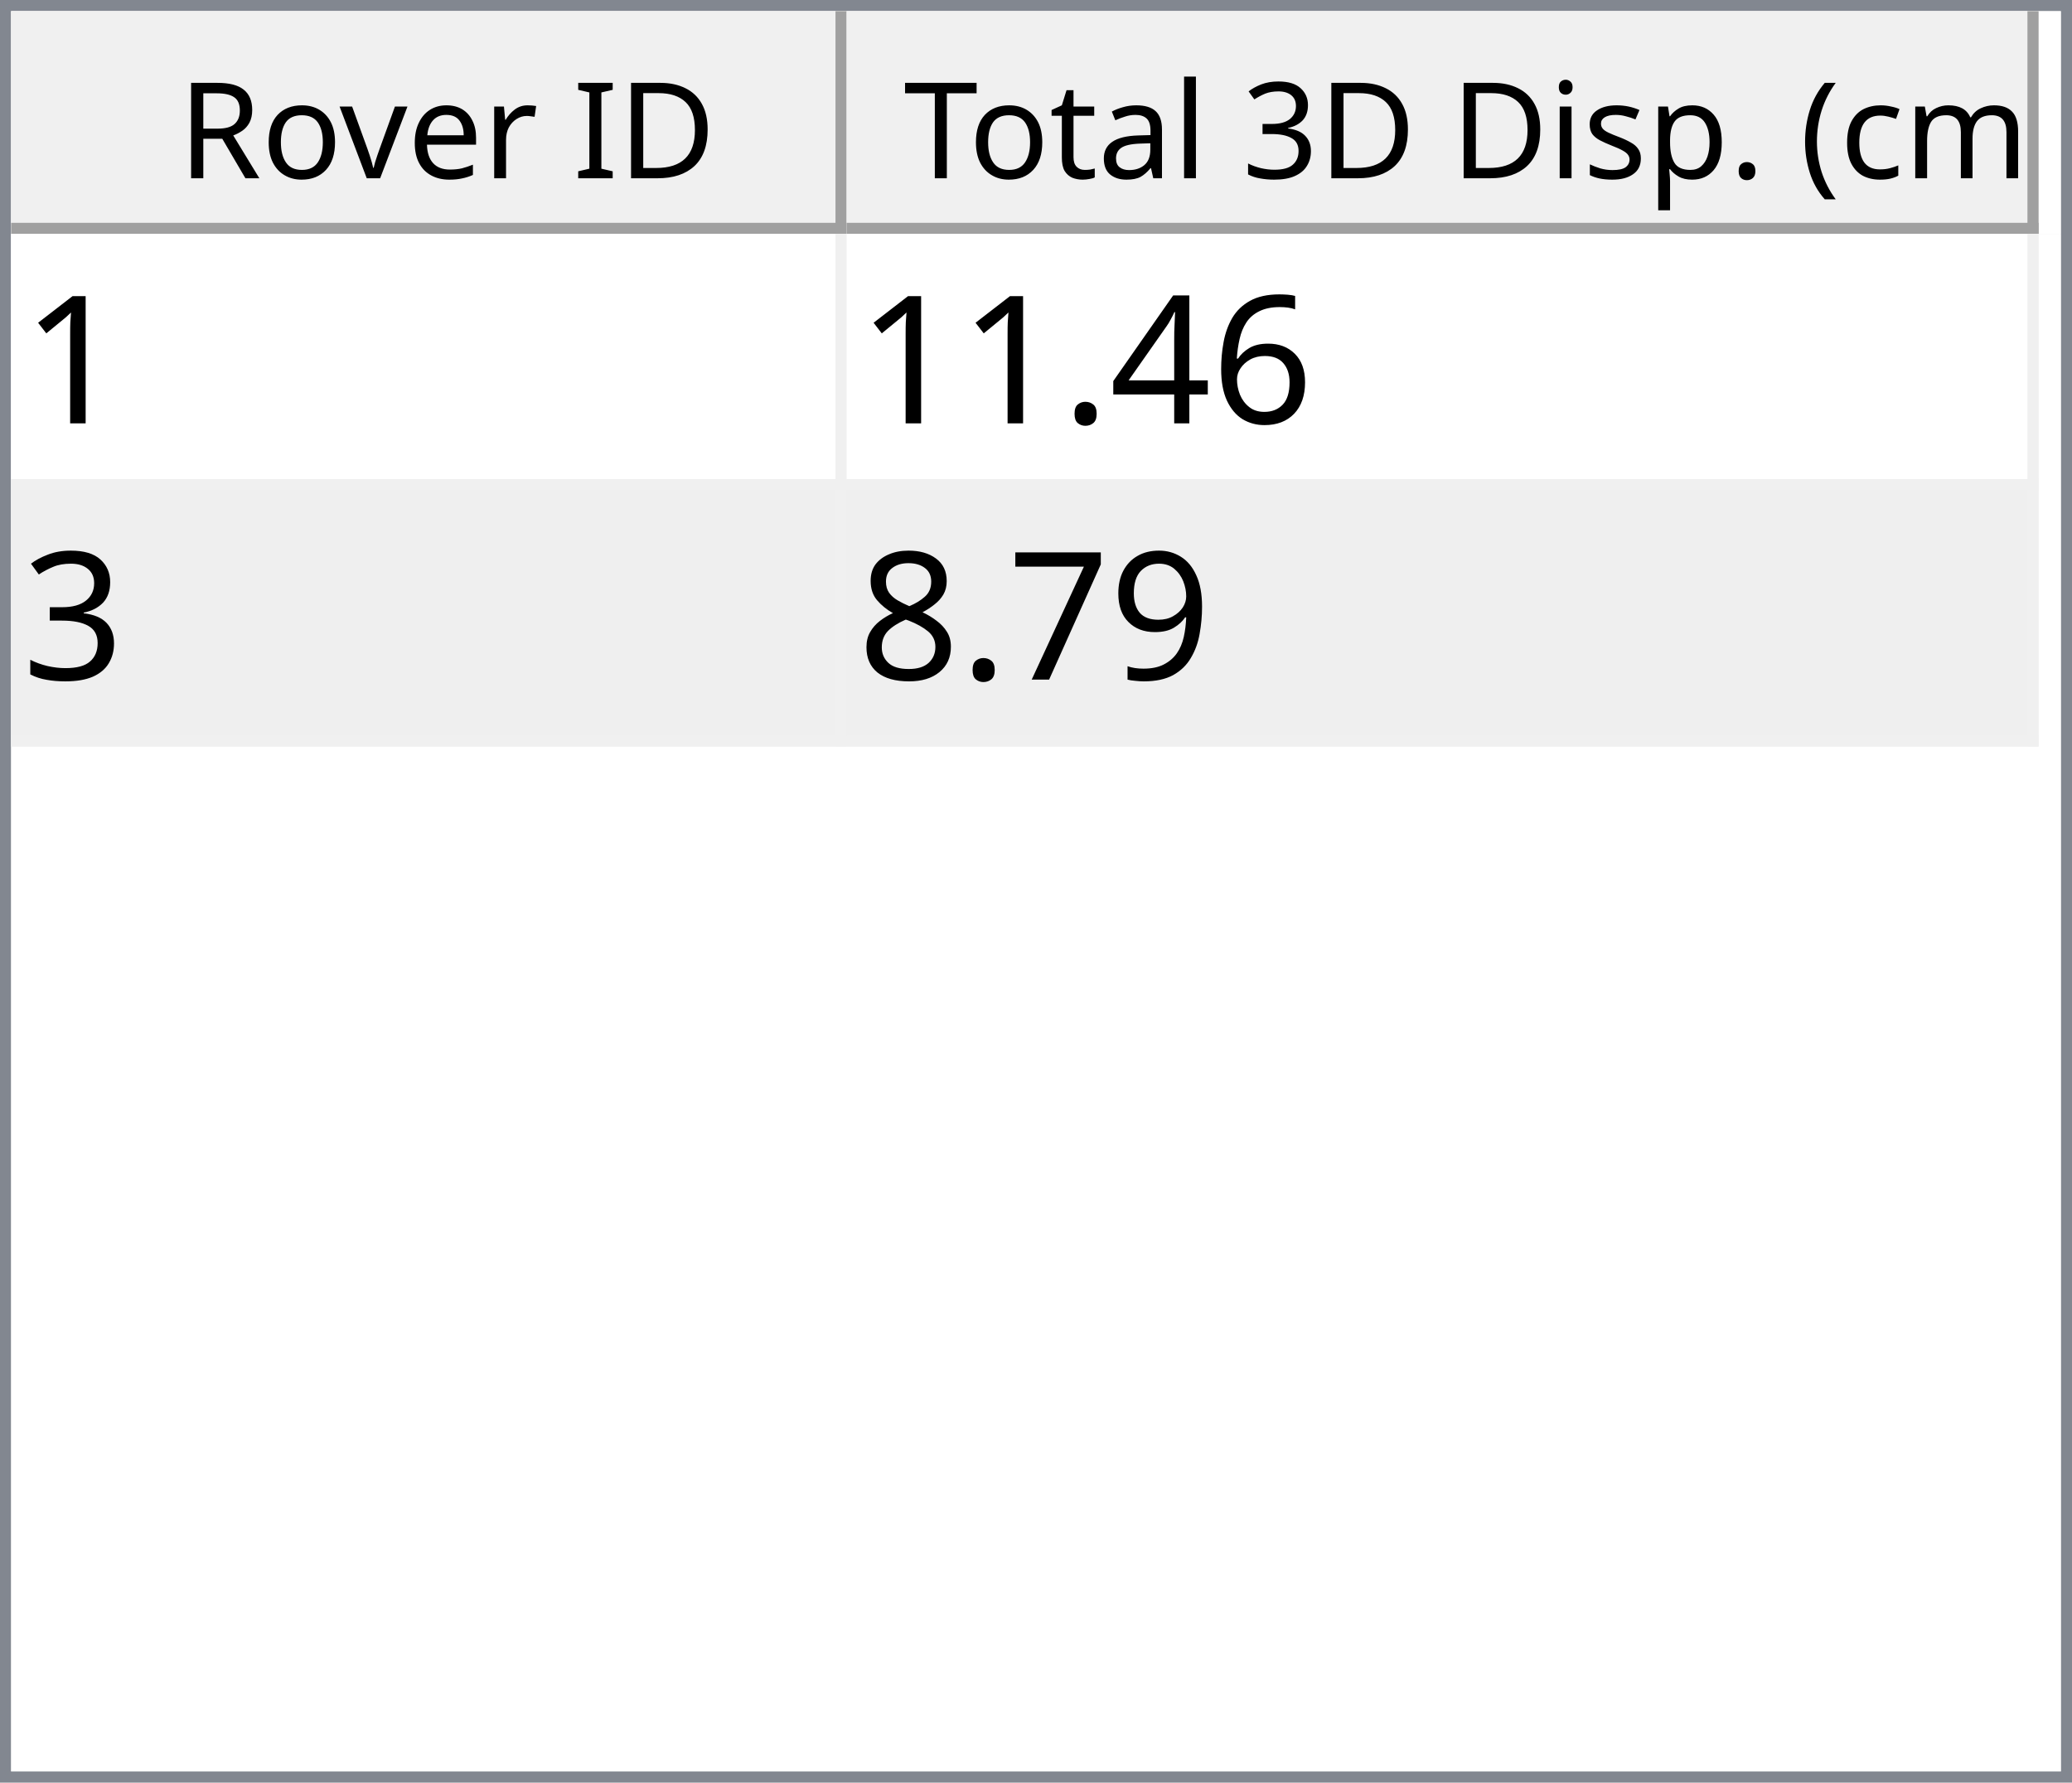
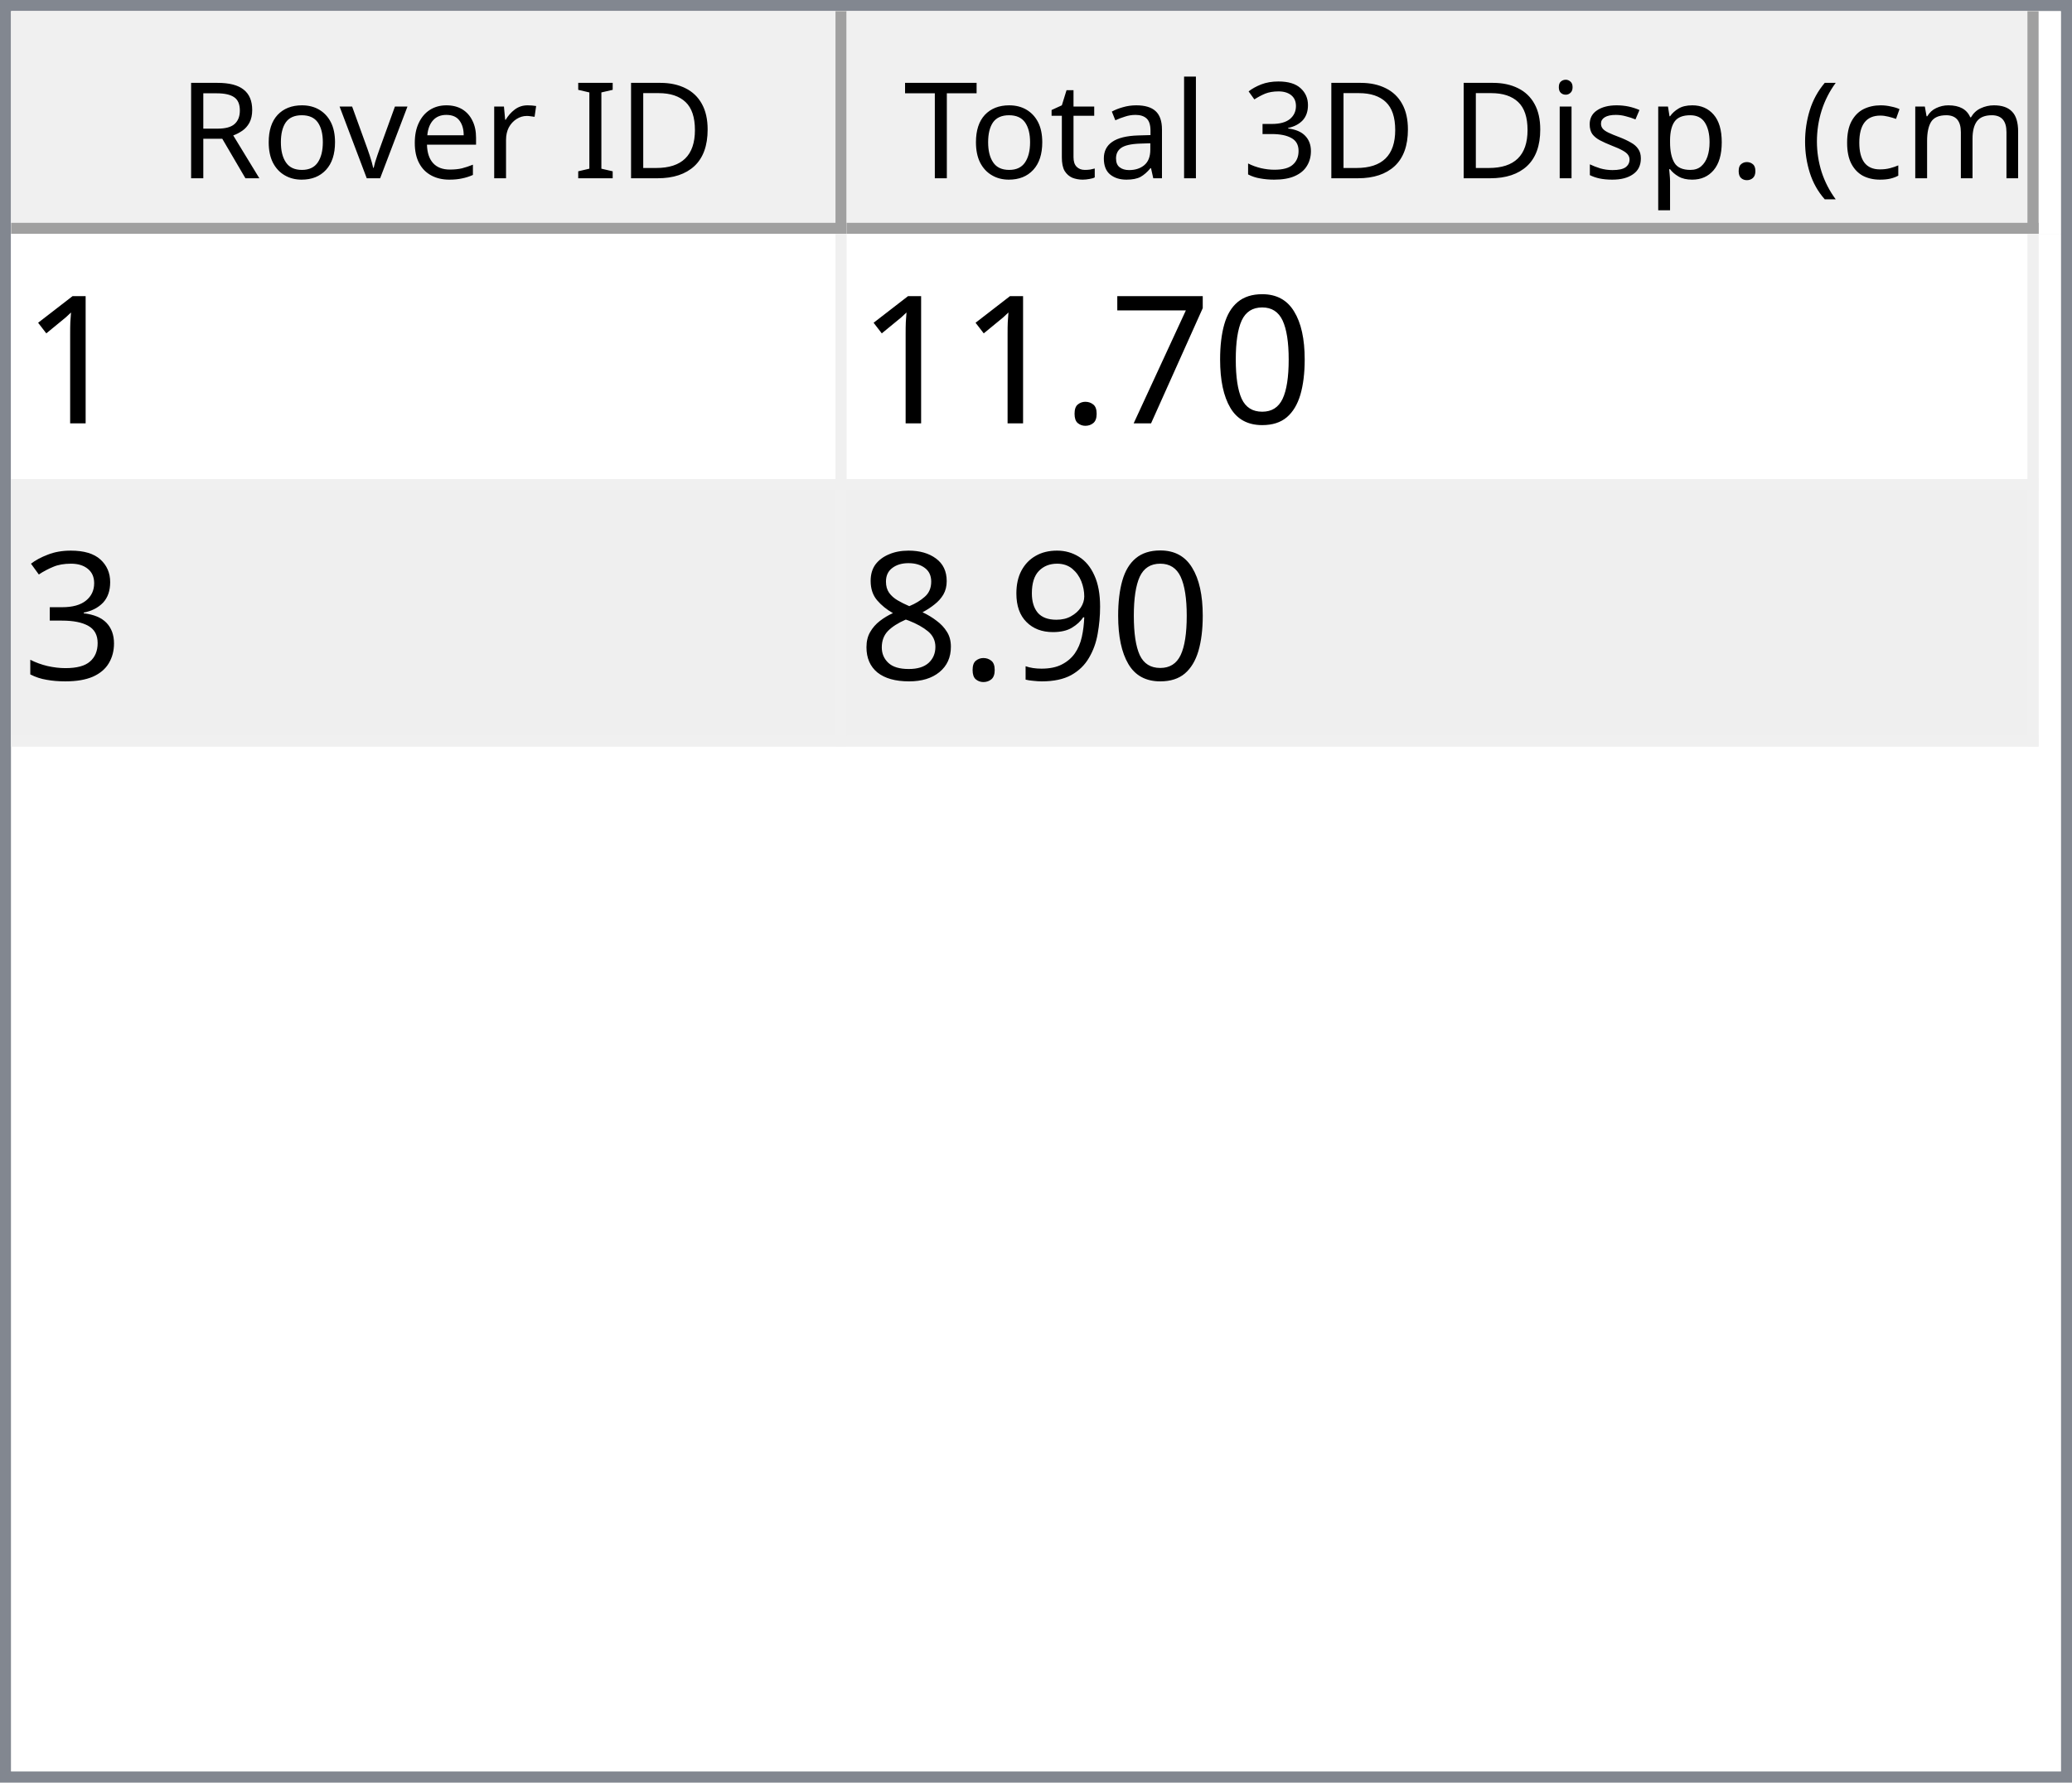
<svg xmlns="http://www.w3.org/2000/svg" style="fill-opacity:1; color-rendering:auto; color-interpolation:auto; text-rendering:auto; stroke:black; stroke-linecap:square; stroke-miterlimit:10; shape-rendering:auto; stroke-opacity:1; fill:black; stroke-dasharray:none; font-weight:normal; stroke-width:1; font-family:'Dialog'; font-style:normal; stroke-linejoin:miter; font-size:12px; stroke-dashoffset:0; image-rendering:auto;" width="186" height="160">
  <defs id="genericDefs" />
  <g>
    <defs id="defs1">
      <clipPath clipPathUnits="userSpaceOnUse" id="clipPath1">
        <path d="M0 0 L186 0 L186 160 L0 160 L0 0 Z" />
      </clipPath>
      <clipPath clipPathUnits="userSpaceOnUse" id="clipPath2">
        <path d="M0 0 L0 160 L186 160 L186 0 Z" />
      </clipPath>
      <clipPath clipPathUnits="userSpaceOnUse" id="clipPath3">
        <path d="M0 0 L0 20 L184 20 L184 0 Z" />
      </clipPath>
      <clipPath clipPathUnits="userSpaceOnUse" id="clipPath4">
        <path d="M0 0 L0 20 L75 20 L75 0 Z" />
      </clipPath>
      <clipPath clipPathUnits="userSpaceOnUse" id="clipPath5">
        <path d="M1 1 L1 19 L74 19 L74 1 Z" />
      </clipPath>
      <clipPath clipPathUnits="userSpaceOnUse" id="clipPath6">
        <path d="M0 0 L0 18 L73 18 L73 0 Z" />
      </clipPath>
      <clipPath clipPathUnits="userSpaceOnUse" id="clipPath7">
        <path d="M-0.5 -0.5 L-0.5 19.5 L74.5 19.5 L74.5 -0.5 Z" />
      </clipPath>
      <clipPath clipPathUnits="userSpaceOnUse" id="clipPath8">
        <path d="M0 0 L0 20 L107 20 L107 0 Z" />
      </clipPath>
      <clipPath clipPathUnits="userSpaceOnUse" id="clipPath9">
        <path d="M1 1 L1 19 L106 19 L106 1 Z" />
      </clipPath>
      <clipPath clipPathUnits="userSpaceOnUse" id="clipPath10">
        <path d="M0 0 L0 18 L105 18 L105 0 Z" />
      </clipPath>
      <clipPath clipPathUnits="userSpaceOnUse" id="clipPath11">
        <path d="M-0.5 -0.5 L-0.5 19.5 L106.5 19.5 L106.5 -0.5 Z" />
      </clipPath>
      <clipPath clipPathUnits="userSpaceOnUse" id="clipPath12">
        <path d="M0 0 L0 138 L184 138 L184 0 Z" />
      </clipPath>
      <clipPath clipPathUnits="userSpaceOnUse" id="clipPath13">
        <path d="M0 0 L0 46 L182 46 L182 0 Z" />
      </clipPath>
      <clipPath clipPathUnits="userSpaceOnUse" id="clipPath14">
        <path d="M-0.5 -0.5 L-0.5 45.5 L181.5 45.5 L181.5 -0.5 Z" />
      </clipPath>
      <clipPath clipPathUnits="userSpaceOnUse" id="clipPath15">
        <path d="M0 0 L0 22 L74 22 L74 0 Z" />
      </clipPath>
      <clipPath clipPathUnits="userSpaceOnUse" id="clipPath16">
        <path d="M0 0 L0 22 L106 22 L106 0 Z" />
      </clipPath>
      <font horiz-adv-x="64.551" id="font1">
        <font-face ascent="107.91" descent="25.098" units-per-em="100" style="font-style:normal; font-family:Segoe UI; font-weight:normal;" />
        <missing-glyph horiz-adv-x="64.551" d="M8.109 0 L8.109 68.266 L56.453 68.266 L56.453 0 L8.109 0 ZM15.328 7.234 L49.219 7.234 L49.219 61.031 L15.328 61.031 L15.328 7.234 Z" />
        <glyph unicode="D" horiz-adv-x="70.117" d="M9.188 0 L9.188 70.016 L28.516 70.016 Q65.531 70.016 65.531 35.891 Q65.531 19.672 55.25 9.836 Q44.969 0 27.734 0 L9.188 0 ZM17.391 62.594 L17.391 7.422 L27.828 7.422 Q41.609 7.422 49.273 14.797 Q56.938 22.172 56.938 35.688 Q56.938 62.594 28.328 62.594 L17.391 62.594 Z" />
        <glyph unicode="I" horiz-adv-x="26.611" d="M17.391 0 L9.188 0 L9.188 70.016 L17.391 70.016 L17.391 0 Z" />
        <glyph unicode=" " horiz-adv-x="27.393" d="" />
        <glyph unicode="r" horiz-adv-x="34.766" d="M34.188 41.891 Q32.078 43.5 28.125 43.5 Q23 43.5 19.555 38.672 Q16.109 33.844 16.109 25.484 L16.109 0 L8.109 0 L8.109 50 L16.109 50 L16.109 39.703 L16.312 39.703 Q18.016 44.969 21.531 47.922 Q25.047 50.875 29.391 50.875 Q32.516 50.875 34.188 50.203 L34.188 41.891 Z" />
        <glyph unicode="e" horiz-adv-x="52.295" d="M48.297 23 L12.984 23 Q13.188 14.656 17.484 10.109 Q21.781 5.562 29.297 5.562 Q37.75 5.562 44.828 11.141 L44.828 3.609 Q38.234 -1.172 27.391 -1.172 Q16.797 -1.172 10.742 5.641 Q4.688 12.453 4.688 24.812 Q4.688 36.469 11.305 43.82 Q17.922 51.172 27.734 51.172 Q37.547 51.172 42.922 44.828 Q48.297 38.484 48.297 27.203 L48.297 23 ZM40.094 29.781 Q40.047 36.719 36.75 40.578 Q33.453 44.438 27.594 44.438 Q21.922 44.438 17.969 40.383 Q14.016 36.328 13.094 29.781 L40.094 29.781 Z" />
        <glyph unicode="v" horiz-adv-x="47.9" d="M47.406 50 L27.484 0 L19.625 0 L0.688 50 L9.469 50 L22.172 13.672 Q23.578 9.672 23.922 6.688 L24.125 6.688 Q24.609 10.453 25.688 13.484 L38.969 50 L47.406 50 Z" />
        <glyph unicode="o" horiz-adv-x="58.594" d="M29 -1.172 Q17.922 -1.172 11.305 5.836 Q4.688 12.844 4.688 24.422 Q4.688 37.016 11.57 44.094 Q18.453 51.172 30.172 51.172 Q41.359 51.172 47.633 44.289 Q53.906 37.406 53.906 25.203 Q53.906 13.234 47.141 6.031 Q40.375 -1.172 29 -1.172 ZM29.594 44.438 Q21.875 44.438 17.383 39.188 Q12.891 33.938 12.891 24.703 Q12.891 15.828 17.43 10.695 Q21.969 5.562 29.594 5.562 Q37.359 5.562 41.531 10.594 Q45.703 15.625 45.703 24.906 Q45.703 34.281 41.531 39.359 Q37.359 44.438 29.594 44.438 Z" />
        <glyph unicode="R" horiz-adv-x="59.814" d="M59.375 0 L49.609 0 L37.891 19.625 Q36.281 22.359 34.766 24.289 Q33.25 26.219 31.664 27.438 Q30.078 28.656 28.25 29.219 Q26.422 29.781 24.125 29.781 L17.391 29.781 L17.391 0 L9.188 0 L9.188 70.016 L30.078 70.016 Q34.672 70.016 38.555 68.867 Q42.438 67.719 45.289 65.375 Q48.141 63.031 49.758 59.547 Q51.375 56.062 51.375 51.375 Q51.375 47.703 50.273 44.656 Q49.172 41.609 47.148 39.211 Q45.125 36.812 42.266 35.133 Q39.406 33.453 35.844 32.516 L35.844 32.328 Q37.594 31.547 38.891 30.547 Q40.188 29.547 41.359 28.18 Q42.531 26.812 43.68 25.078 Q44.828 23.344 46.234 21.047 L59.375 0 ZM17.391 62.594 L17.391 37.203 L28.516 37.203 Q31.594 37.203 34.203 38.133 Q36.812 39.062 38.719 40.797 Q40.625 42.531 41.703 45.047 Q42.781 47.562 42.781 50.688 Q42.781 56.297 39.141 59.445 Q35.5 62.594 28.609 62.594 L17.391 62.594 Z" />
        <glyph unicode=")" horiz-adv-x="30.176" d="M8.297 -15.922 L1.172 -15.922 Q16.406 2.344 16.406 26.812 Q16.406 51.469 1.078 70.016 L8.297 70.016 Q23.531 52.156 23.531 26.703 Q23.531 1.375 8.297 -15.922 Z" />
        <glyph unicode="m" horiz-adv-x="86.133" d="M79.109 0 L71.094 0 L71.094 28.719 Q71.094 37.016 68.531 40.727 Q65.969 44.438 59.906 44.438 Q54.781 44.438 51.195 39.75 Q47.609 35.062 47.609 28.516 L47.609 0 L39.594 0 L39.594 29.688 Q39.594 44.438 28.219 44.438 Q22.953 44.438 19.531 40.016 Q16.109 35.594 16.109 28.516 L16.109 0 L8.109 0 L8.109 50 L16.109 50 L16.109 42.094 L16.312 42.094 Q21.625 51.172 31.844 51.172 Q36.969 51.172 40.773 48.312 Q44.578 45.453 46 40.828 Q51.562 51.172 62.594 51.172 Q79.109 51.172 79.109 30.812 L79.109 0 Z" />
        <glyph unicode="c" horiz-adv-x="46.191" d="M42.188 2.297 Q36.422 -1.172 28.516 -1.172 Q17.828 -1.172 11.258 5.789 Q4.688 12.75 4.688 23.828 Q4.688 36.188 11.766 43.68 Q18.844 51.172 30.672 51.172 Q37.25 51.172 42.281 48.734 L42.281 40.531 Q36.719 44.438 30.375 44.438 Q22.703 44.438 17.797 38.945 Q12.891 33.453 12.891 24.516 Q12.891 15.719 17.508 10.641 Q22.125 5.562 29.891 5.562 Q36.422 5.562 42.188 9.906 L42.188 2.297 Z" />
        <glyph unicode="(" horiz-adv-x="30.176" d="M29.109 -15.922 L21.969 -15.922 Q6.844 1.375 6.844 26.703 Q6.844 52.156 21.969 70.016 L29.203 70.016 Q13.875 51.469 13.875 26.812 Q13.875 2.344 29.109 -15.922 Z" />
        <glyph unicode="." horiz-adv-x="21.68" d="M10.891 -1.078 Q8.641 -1.078 7.055 0.539 Q5.469 2.156 5.469 4.391 Q5.469 6.641 7.055 8.273 Q8.641 9.906 10.891 9.906 Q13.188 9.906 14.797 8.273 Q16.406 6.641 16.406 4.391 Q16.406 2.156 14.797 0.539 Q13.188 -1.078 10.891 -1.078 Z" />
        <glyph unicode="p" horiz-adv-x="58.789" d="M16.312 7.234 L16.109 7.234 L16.109 -23 L8.109 -23 L8.109 50 L16.109 50 L16.109 41.219 L16.312 41.219 Q22.219 51.172 33.594 51.172 Q43.266 51.172 48.688 44.461 Q54.109 37.75 54.109 26.469 Q54.109 13.922 48 6.375 Q41.891 -1.172 31.297 -1.172 Q21.578 -1.172 16.312 7.234 ZM16.109 27.391 L16.109 20.406 Q16.109 14.203 20.141 9.883 Q24.172 5.562 30.375 5.562 Q37.641 5.562 41.773 11.133 Q45.906 16.703 45.906 26.609 Q45.906 34.969 42.047 39.703 Q38.188 44.438 31.594 44.438 Q24.609 44.438 20.359 39.578 Q16.109 34.719 16.109 27.391 Z" />
        <glyph unicode="s" horiz-adv-x="42.432" d="M5.078 1.812 L5.078 10.406 Q11.625 5.562 19.484 5.562 Q30.031 5.562 30.031 12.594 Q30.031 14.594 29.125 15.992 Q28.219 17.391 26.68 18.461 Q25.141 19.531 23.07 20.383 Q21 21.234 18.609 22.172 Q15.281 23.484 12.766 24.828 Q10.25 26.172 8.57 27.859 Q6.891 29.547 6.031 31.695 Q5.172 33.844 5.172 36.719 Q5.172 40.234 6.789 42.945 Q8.406 45.656 11.086 47.484 Q13.766 49.312 17.211 50.242 Q20.656 51.172 24.312 51.172 Q30.812 51.172 35.938 48.922 L35.938 40.828 Q30.422 44.438 23.25 44.438 Q21 44.438 19.195 43.922 Q17.391 43.406 16.094 42.477 Q14.797 41.547 14.086 40.258 Q13.375 38.969 13.375 37.406 Q13.375 35.453 14.086 34.133 Q14.797 32.812 16.164 31.789 Q17.531 30.766 19.484 29.938 Q21.438 29.109 23.922 28.125 Q27.25 26.859 29.883 25.516 Q32.516 24.172 34.375 22.484 Q36.234 20.797 37.234 18.602 Q38.234 16.406 38.234 13.375 Q38.234 9.672 36.602 6.938 Q34.969 4.203 32.234 2.398 Q29.5 0.594 25.93 -0.289 Q22.359 -1.172 18.453 -1.172 Q10.75 -1.172 5.078 1.812 Z" />
        <glyph unicode="i" horiz-adv-x="24.219" d="M12.203 62.703 Q10.062 62.703 8.547 64.164 Q7.031 65.625 7.031 67.875 Q7.031 70.125 8.547 71.609 Q10.062 73.094 12.203 73.094 Q14.406 73.094 15.945 71.609 Q17.484 70.125 17.484 67.875 Q17.484 65.719 15.945 64.211 Q14.406 62.703 12.203 62.703 ZM16.109 0 L8.109 0 L8.109 50 L16.109 50 L16.109 0 Z" />
        <glyph unicode="3" horiz-adv-x="53.906" d="M46.531 19.828 Q46.531 15.094 44.75 11.211 Q42.969 7.328 39.719 4.57 Q36.469 1.812 31.93 0.297 Q27.391 -1.219 21.922 -1.219 Q11.922 -1.219 6 2.594 L6 11.188 Q13.094 5.609 22.219 5.609 Q25.875 5.609 28.828 6.539 Q31.781 7.469 33.906 9.227 Q36.031 10.984 37.18 13.477 Q38.328 15.969 38.328 19.094 Q38.328 32.812 18.797 32.812 L12.984 32.812 L12.984 39.594 L18.5 39.594 Q35.797 39.594 35.797 52.484 Q35.797 64.406 22.609 64.406 Q15.188 64.406 8.688 59.422 L8.688 67.188 Q15.375 71.188 24.609 71.188 Q29 71.188 32.57 69.969 Q36.141 68.75 38.68 66.555 Q41.219 64.359 42.609 61.281 Q44 58.203 44 54.5 Q44 40.672 30.031 36.719 L30.031 36.531 Q33.594 36.141 36.625 34.797 Q39.656 33.453 41.852 31.305 Q44.047 29.156 45.289 26.25 Q46.531 23.344 46.531 19.828 Z" />
        <glyph unicode="l" horiz-adv-x="24.219" d="M16.109 0 L8.109 0 L8.109 74.031 L16.109 74.031 L16.109 0 Z" />
        <glyph unicode="a" horiz-adv-x="50.879" d="M43.891 0 L35.891 0 L35.891 7.812 L35.688 7.812 Q30.469 -1.172 20.312 -1.172 Q12.844 -1.172 8.617 2.781 Q4.391 6.734 4.391 13.281 Q4.391 27.297 20.906 29.594 L35.891 31.688 Q35.891 44.438 25.594 44.438 Q16.547 44.438 9.281 38.281 L9.281 46.484 Q16.656 51.172 26.266 51.172 Q43.891 51.172 43.891 32.516 L43.891 0 ZM35.891 25.297 L23.828 23.641 Q18.266 22.859 15.43 20.875 Q12.594 18.891 12.594 13.875 Q12.594 10.203 15.211 7.883 Q17.828 5.562 22.172 5.562 Q28.125 5.562 32.008 9.742 Q35.891 13.922 35.891 20.312 L35.891 25.297 Z" />
        <glyph unicode="t" horiz-adv-x="33.887" d="M31.297 0.484 Q28.469 -1.078 23.828 -1.078 Q10.688 -1.078 10.688 13.578 L10.688 43.172 L2.094 43.172 L2.094 50 L10.688 50 L10.688 62.203 L18.703 64.797 L18.703 50 L31.297 50 L31.297 43.172 L18.703 43.172 L18.703 14.984 Q18.703 9.969 20.414 7.82 Q22.125 5.672 26.078 5.672 Q29.109 5.672 31.297 7.328 L31.297 0.484 Z" />
        <glyph unicode="T" horiz-adv-x="52.393" d="M50.594 62.594 L30.375 62.594 L30.375 0 L22.172 0 L22.172 62.594 L2 62.594 L2 70.016 L50.594 70.016 L50.594 62.594 Z" />
      </font>
      <font horiz-adv-x="75.0" id="font2">
        <font-face ascent="100.537" descent="21.973" units-per-em="100" style="font-style:normal; font-family:sans-serif; font-weight:normal;" />
        <missing-glyph horiz-adv-x="75.0" d="M12.5 0 L12.5 62.5 L62.5 62.5 L62.5 0 L12.5 0 ZM14.062 1.562 L60.938 1.562 L60.938 60.938 L14.062 60.938 L14.062 1.562 Z" />
        <glyph unicode="1" horiz-adv-x="55.615" d="M37.25 0 L28.469 0 L28.469 56 Q25.297 52.984 20.141 49.953 Q14.984 46.922 10.891 45.406 L10.891 53.906 Q18.266 57.375 23.781 62.305 Q29.297 67.234 31.594 71.875 L37.25 71.875 L37.25 0 Z" />
-         <glyph unicode="6" horiz-adv-x="55.615" d="M49.75 54.047 L41.016 53.375 Q39.844 58.547 37.703 60.891 Q34.125 64.656 28.906 64.656 Q24.703 64.656 21.531 62.312 Q17.391 59.281 14.992 53.469 Q12.594 47.656 12.5 36.922 Q15.672 41.75 20.266 44.094 Q24.859 46.438 29.891 46.438 Q38.672 46.438 44.852 39.969 Q51.031 33.5 51.031 23.25 Q51.031 16.5 48.125 10.719 Q45.219 4.938 40.141 1.859 Q35.062 -1.219 28.609 -1.219 Q17.625 -1.219 10.695 6.859 Q3.766 14.938 3.766 33.5 Q3.766 54.25 11.422 63.672 Q18.109 71.875 29.438 71.875 Q37.891 71.875 43.289 67.141 Q48.688 62.406 49.75 54.047 ZM13.875 23.188 Q13.875 18.656 15.797 14.508 Q17.719 10.359 21.188 8.18 Q24.656 6 28.469 6 Q34.031 6 38.039 10.492 Q42.047 14.984 42.047 22.703 Q42.047 30.125 38.086 34.398 Q34.125 38.672 28.125 38.672 Q22.172 38.672 18.023 34.398 Q13.875 30.125 13.875 23.188 Z" />
-         <glyph unicode="4" horiz-adv-x="55.615" d="M32.328 0 L32.328 17.141 L1.266 17.141 L1.266 25.203 L33.938 71.578 L41.109 71.578 L41.109 25.203 L50.781 25.203 L50.781 17.141 L41.109 17.141 L41.109 0 L32.328 0 ZM32.328 25.203 L32.328 57.469 L9.906 25.203 L32.328 25.203 Z" />
+         <glyph unicode="0" horiz-adv-x="55.615" d="M4.156 35.297 Q4.156 48 6.766 55.742 Q9.375 63.484 14.523 67.68 Q19.672 71.875 27.484 71.875 Q33.25 71.875 37.594 69.555 Q41.938 67.234 44.773 62.867 Q47.609 58.5 49.219 52.227 Q50.828 45.953 50.828 35.297 Q50.828 22.703 48.242 14.969 Q45.656 7.234 40.508 3.008 Q35.359 -1.219 27.484 -1.219 Q17.141 -1.219 11.234 6.203 Q4.156 15.141 4.156 35.297 ZM13.188 35.297 Q13.188 17.672 17.312 11.836 Q21.438 6 27.484 6 Q33.547 6 37.672 11.859 Q41.797 17.719 41.797 35.297 Q41.797 52.984 37.672 58.789 Q33.547 64.594 27.391 64.594 Q21.344 64.594 17.719 59.469 Q13.188 52.938 13.188 35.297 Z" />
+         <glyph unicode="7" horiz-adv-x="55.615" d="M4.734 62.203 L4.734 70.656 L51.078 70.656 L51.078 63.812 Q44.234 56.547 37.523 44.484 Q30.812 32.422 27.156 19.672 Q24.516 10.688 23.781 0 L14.75 0 Q14.891 8.453 18.062 20.414 Q21.234 32.375 27.172 43.484 Q33.109 54.594 39.797 62.203 L4.734 62.203 Z" />
        <glyph unicode="." horiz-adv-x="27.783" d="M9.078 0 L9.078 10.016 L19.094 10.016 L19.094 0 L9.078 0 Z" />
        <glyph unicode="3" horiz-adv-x="55.615" d="M4.203 18.891 L12.984 20.062 Q14.5 12.594 18.141 9.297 Q21.781 6 27 6 Q33.203 6 37.477 10.297 Q41.75 14.594 41.75 20.953 Q41.75 27 37.797 30.93 Q33.844 34.859 27.734 34.859 Q25.25 34.859 21.531 33.891 L22.516 41.609 Q23.391 41.5 23.922 41.5 Q29.547 41.5 34.039 44.43 Q38.531 47.359 38.531 53.469 Q38.531 58.297 35.258 61.477 Q31.984 64.656 26.812 64.656 Q21.688 64.656 18.266 61.43 Q14.844 58.203 13.875 51.766 L5.078 53.328 Q6.688 62.156 12.398 67.016 Q18.109 71.875 26.609 71.875 Q32.469 71.875 37.398 69.359 Q42.328 66.844 44.945 62.5 Q47.562 58.156 47.562 53.266 Q47.562 48.641 45.07 44.828 Q42.578 41.016 37.703 38.766 Q44.047 37.312 47.562 32.695 Q51.078 28.078 51.078 21.141 Q51.078 11.766 44.242 5.25 Q37.406 -1.266 26.953 -1.266 Q17.531 -1.266 11.305 4.352 Q5.078 9.969 4.203 18.891 Z" />
        <glyph unicode="9" horiz-adv-x="55.615" d="M5.469 16.547 L13.922 17.328 Q14.984 11.375 18.016 8.688 Q21.047 6 25.781 6 Q29.828 6 32.883 7.859 Q35.938 9.719 37.891 12.82 Q39.844 15.922 41.164 21.195 Q42.484 26.469 42.484 31.938 Q42.484 32.516 42.438 33.688 Q39.797 29.5 35.234 26.883 Q30.672 24.266 25.344 24.266 Q16.453 24.266 10.305 30.711 Q4.156 37.156 4.156 47.703 Q4.156 58.594 10.578 65.234 Q17 71.875 26.656 71.875 Q33.641 71.875 39.43 68.117 Q45.219 64.359 48.219 57.398 Q51.219 50.438 51.219 37.25 Q51.219 23.531 48.242 15.406 Q45.266 7.281 39.383 3.031 Q33.5 -1.219 25.594 -1.219 Q17.188 -1.219 11.867 3.445 Q6.547 8.109 5.469 16.547 ZM41.453 48.141 Q41.453 55.719 37.43 60.156 Q33.406 64.594 27.734 64.594 Q21.875 64.594 17.531 59.812 Q13.188 55.031 13.188 47.406 Q13.188 40.578 17.312 36.305 Q21.438 32.031 27.484 32.031 Q33.594 32.031 37.523 36.305 Q41.453 40.578 41.453 48.141 Z" />
-         <glyph unicode="7" horiz-adv-x="55.615" d="M4.734 62.203 L4.734 70.656 L51.078 70.656 L51.078 63.812 Q44.234 56.547 37.523 44.484 Q30.812 32.422 27.156 19.672 Q24.516 10.688 23.781 0 L14.75 0 Q14.891 8.453 18.062 20.414 Q21.234 32.375 27.172 43.484 Q33.109 54.594 39.797 62.203 L4.734 62.203 Z" />
        <glyph unicode="8" horiz-adv-x="55.615" d="M17.672 38.812 Q12.203 40.828 9.57 44.539 Q6.938 48.25 6.938 53.422 Q6.938 61.234 12.555 66.555 Q18.172 71.875 27.484 71.875 Q36.859 71.875 42.578 66.43 Q48.297 60.984 48.297 53.172 Q48.297 48.188 45.68 44.508 Q43.062 40.828 37.75 38.812 Q44.344 36.672 47.781 31.883 Q51.219 27.094 51.219 20.453 Q51.219 11.281 44.727 5.031 Q38.234 -1.219 27.641 -1.219 Q17.047 -1.219 10.547 5.055 Q4.047 11.328 4.047 20.703 Q4.047 27.688 7.594 32.398 Q11.141 37.109 17.672 38.812 ZM15.922 53.719 Q15.922 48.641 19.195 45.414 Q22.469 42.188 27.688 42.188 Q32.766 42.188 36.016 45.383 Q39.266 48.578 39.266 53.219 Q39.266 58.062 35.914 61.359 Q32.562 64.656 27.594 64.656 Q22.562 64.656 19.242 61.43 Q15.922 58.203 15.922 53.719 ZM13.094 20.656 Q13.094 16.891 14.875 13.375 Q16.656 9.859 20.172 7.93 Q23.688 6 27.734 6 Q34.031 6 38.133 10.055 Q42.234 14.109 42.234 20.359 Q42.234 26.703 38.016 30.859 Q33.797 35.016 27.438 35.016 Q21.234 35.016 17.164 30.914 Q13.094 26.812 13.094 20.656 Z" />
      </font>
    </defs>
    <g style="fill:white; stroke:white;">
      <rect x="0" y="0" width="186" style="clip-path:url(#clipPath1); stroke:none;" height="160" />
    </g>
    <g style="fill:white; text-rendering:optimizeSpeed; color-rendering:optimizeSpeed; image-rendering:optimizeSpeed; shape-rendering:crispEdges; stroke:white; color-interpolation:sRGB;">
      <rect x="0" width="186" height="160" y="0" style="stroke:none;" />
      <path style="stroke:none;" d="M0 160 L186 160 L186 0 L0 0 Z" />
    </g>
    <g style="fill:rgb(240,240,240); font-family:'Segoe UI'; stroke:rgb(240,240,240);">
      <rect x="0" y="0" width="186" style="clip-path:url(#clipPath2); stroke:none;" height="160" />
    </g>
    <g style="fill:rgb(130,135,144); font-family:'Segoe UI'; stroke:rgb(130,135,144);">
      <path d="M0 0 L186 0 L186 160 L0 160 L0 0 ZM1 1 L185 1 L185 159 L1 159 L1 1 Z" style="fill-rule:evenodd; clip-path:url(#clipPath2); stroke:none;" />
    </g>
    <g style="fill:white; font-family:'Segoe UI'; stroke:white;" transform="translate(1,1)">
      <rect x="0" y="0" width="184" style="clip-path:url(#clipPath3); stroke:none;" height="20" />
    </g>
    <g style="fill:rgb(240,240,240); font-family:'Segoe UI'; stroke:rgb(240,240,240);" transform="translate(1,1)">
      <rect x="0" y="0" width="75" style="clip-path:url(#clipPath4); stroke:none;" height="20" />
    </g>
    <g style="font-family:'Segoe UI';" transform="translate(2,2)">
      <text x="14" xml:space="preserve" y="14" style="clip-path:url(#clipPath6); stroke:none;">Rover ID</text>
    </g>
    <g style="fill:rgb(160,160,160); font-family:'Segoe UI'; stroke:rgb(160,160,160); stroke-linejoin:bevel;" transform="translate(1.5,1.5)">
      <line x1="74" x2="74" y1="0" style="fill:none; clip-path:url(#clipPath7);" y2="19" />
    </g>
    <g style="fill:rgb(160,160,160); font-family:'Segoe UI'; stroke:rgb(160,160,160); stroke-linejoin:bevel;" transform="matrix(1,0,0,1,1,1) translate(0.5,0.5)">
      <line x1="0" x2="74" y1="19" style="fill:none; clip-path:url(#clipPath7);" y2="19" />
    </g>
    <g style="fill:rgb(240,240,240); font-family:'Segoe UI'; stroke:rgb(240,240,240);" transform="translate(76,1)">
      <rect x="0" y="0" width="107" style="clip-path:url(#clipPath8); stroke:none;" height="20" />
    </g>
    <g style="font-family:'Segoe UI';" transform="translate(77,2)">
      <text x="1" xml:space="preserve" y="14" style="clip-path:url(#clipPath10); stroke:none;"> Total 3D Disp. (cm)</text>
    </g>
    <g style="fill:rgb(160,160,160); font-family:'Segoe UI'; stroke:rgb(160,160,160); stroke-linejoin:bevel;" transform="translate(76.5,1.5)">
      <line x1="106" x2="106" y1="0" style="fill:none; clip-path:url(#clipPath11);" y2="19" />
    </g>
    <g style="fill:rgb(160,160,160); font-family:'Segoe UI'; stroke:rgb(160,160,160); stroke-linejoin:bevel;" transform="matrix(1,0,0,1,76,1) translate(0.5,0.5)">
      <line x1="0" x2="106" y1="19" style="fill:none; clip-path:url(#clipPath11);" y2="19" />
    </g>
    <g style="fill:white; font-family:'Segoe UI'; stroke:white;" transform="translate(1,21)">
      <rect x="0" y="0" width="184" style="clip-path:url(#clipPath12); stroke:none;" height="138" />
    </g>
    <g style="fill:rgb(240,240,240); font-size:16px; font-family:sans-serif; stroke:rgb(240,240,240);" transform="translate(1,21)">
      <rect x="0" y="0" width="182" style="clip-path:url(#clipPath13); stroke:none;" height="46" />
      <line transform="translate(0.5,0.5)" x1="0" x2="181" y1="22" style="clip-path:url(#clipPath14); fill:none; stroke-linejoin:bevel;" y2="22" />
    </g>
    <g transform="matrix(1,0,0,1,1,21) translate(0.5,0.5)" style="fill:rgb(240,240,240); font-size:16px; font-family:sans-serif; stroke:rgb(240,240,240); stroke-linejoin:bevel;">
      <line x1="0" x2="181" y1="45" style="fill:none; clip-path:url(#clipPath14);" y2="45" />
    </g>
    <g transform="matrix(1,0,0,1,1,21) translate(0.5,0.5)" style="fill:rgb(240,240,240); font-size:16px; font-family:sans-serif; stroke:rgb(240,240,240); stroke-linejoin:bevel;">
      <line x1="74" x2="74" y1="0" style="fill:none; clip-path:url(#clipPath14);" y2="45" />
    </g>
    <g transform="matrix(1,0,0,1,1,21) translate(0.5,0.5)" style="fill:rgb(240,240,240); font-size:16px; font-family:sans-serif; stroke:rgb(240,240,240); stroke-linejoin:bevel;">
      <line x1="181" x2="181" y1="0" style="fill:none; clip-path:url(#clipPath14);" y2="45" />
    </g>
    <g style="fill:white; font-size:16px; font-family:sans-serif; stroke:white;" transform="matrix(1,0,0,1,1,21)">
      <rect x="0" y="0" width="74" style="clip-path:url(#clipPath15); stroke:none;" height="22" />
      <text x="1" y="17" style="fill:black; clip-path:url(#clipPath15); stroke:none;" xml:space="preserve">1</text>
    </g>
    <g style="fill:white; font-size:16px; font-family:sans-serif; stroke:white;" transform="matrix(1,0,0,1,1,21) translate(75,0)">
      <rect x="0" y="0" width="106" style="clip-path:url(#clipPath16); stroke:none;" height="22" />
-       <text x="1" y="17" style="fill:black; clip-path:url(#clipPath16); stroke:none;" xml:space="preserve">11.46</text>
+       <text x="1" y="17" style="fill:black; clip-path:url(#clipPath16); stroke:none;" xml:space="preserve">11.70</text>
    </g>
    <g style="fill:rgb(239,239,239); font-size:16px; font-family:sans-serif; stroke:rgb(239,239,239);" transform="matrix(1,0,0,1,1,21) translate(0,23)">
      <rect x="0" y="0" width="74" style="clip-path:url(#clipPath15); stroke:none;" height="22" />
      <text x="1" y="17" style="fill:black; clip-path:url(#clipPath15); stroke:none;" xml:space="preserve">3</text>
    </g>
    <g style="fill:rgb(239,239,239); font-size:16px; font-family:sans-serif; stroke:rgb(239,239,239);" transform="matrix(1,0,0,1,1,21) translate(75,23)">
      <rect x="0" y="0" width="106" style="clip-path:url(#clipPath16); stroke:none;" height="22" />
-       <text x="1" y="17" style="fill:black; clip-path:url(#clipPath16); stroke:none;" xml:space="preserve">8.79</text>
+       <text x="1" y="17" style="fill:black; clip-path:url(#clipPath16); stroke:none;" xml:space="preserve">8.90</text>
    </g>
  </g>
</svg>
